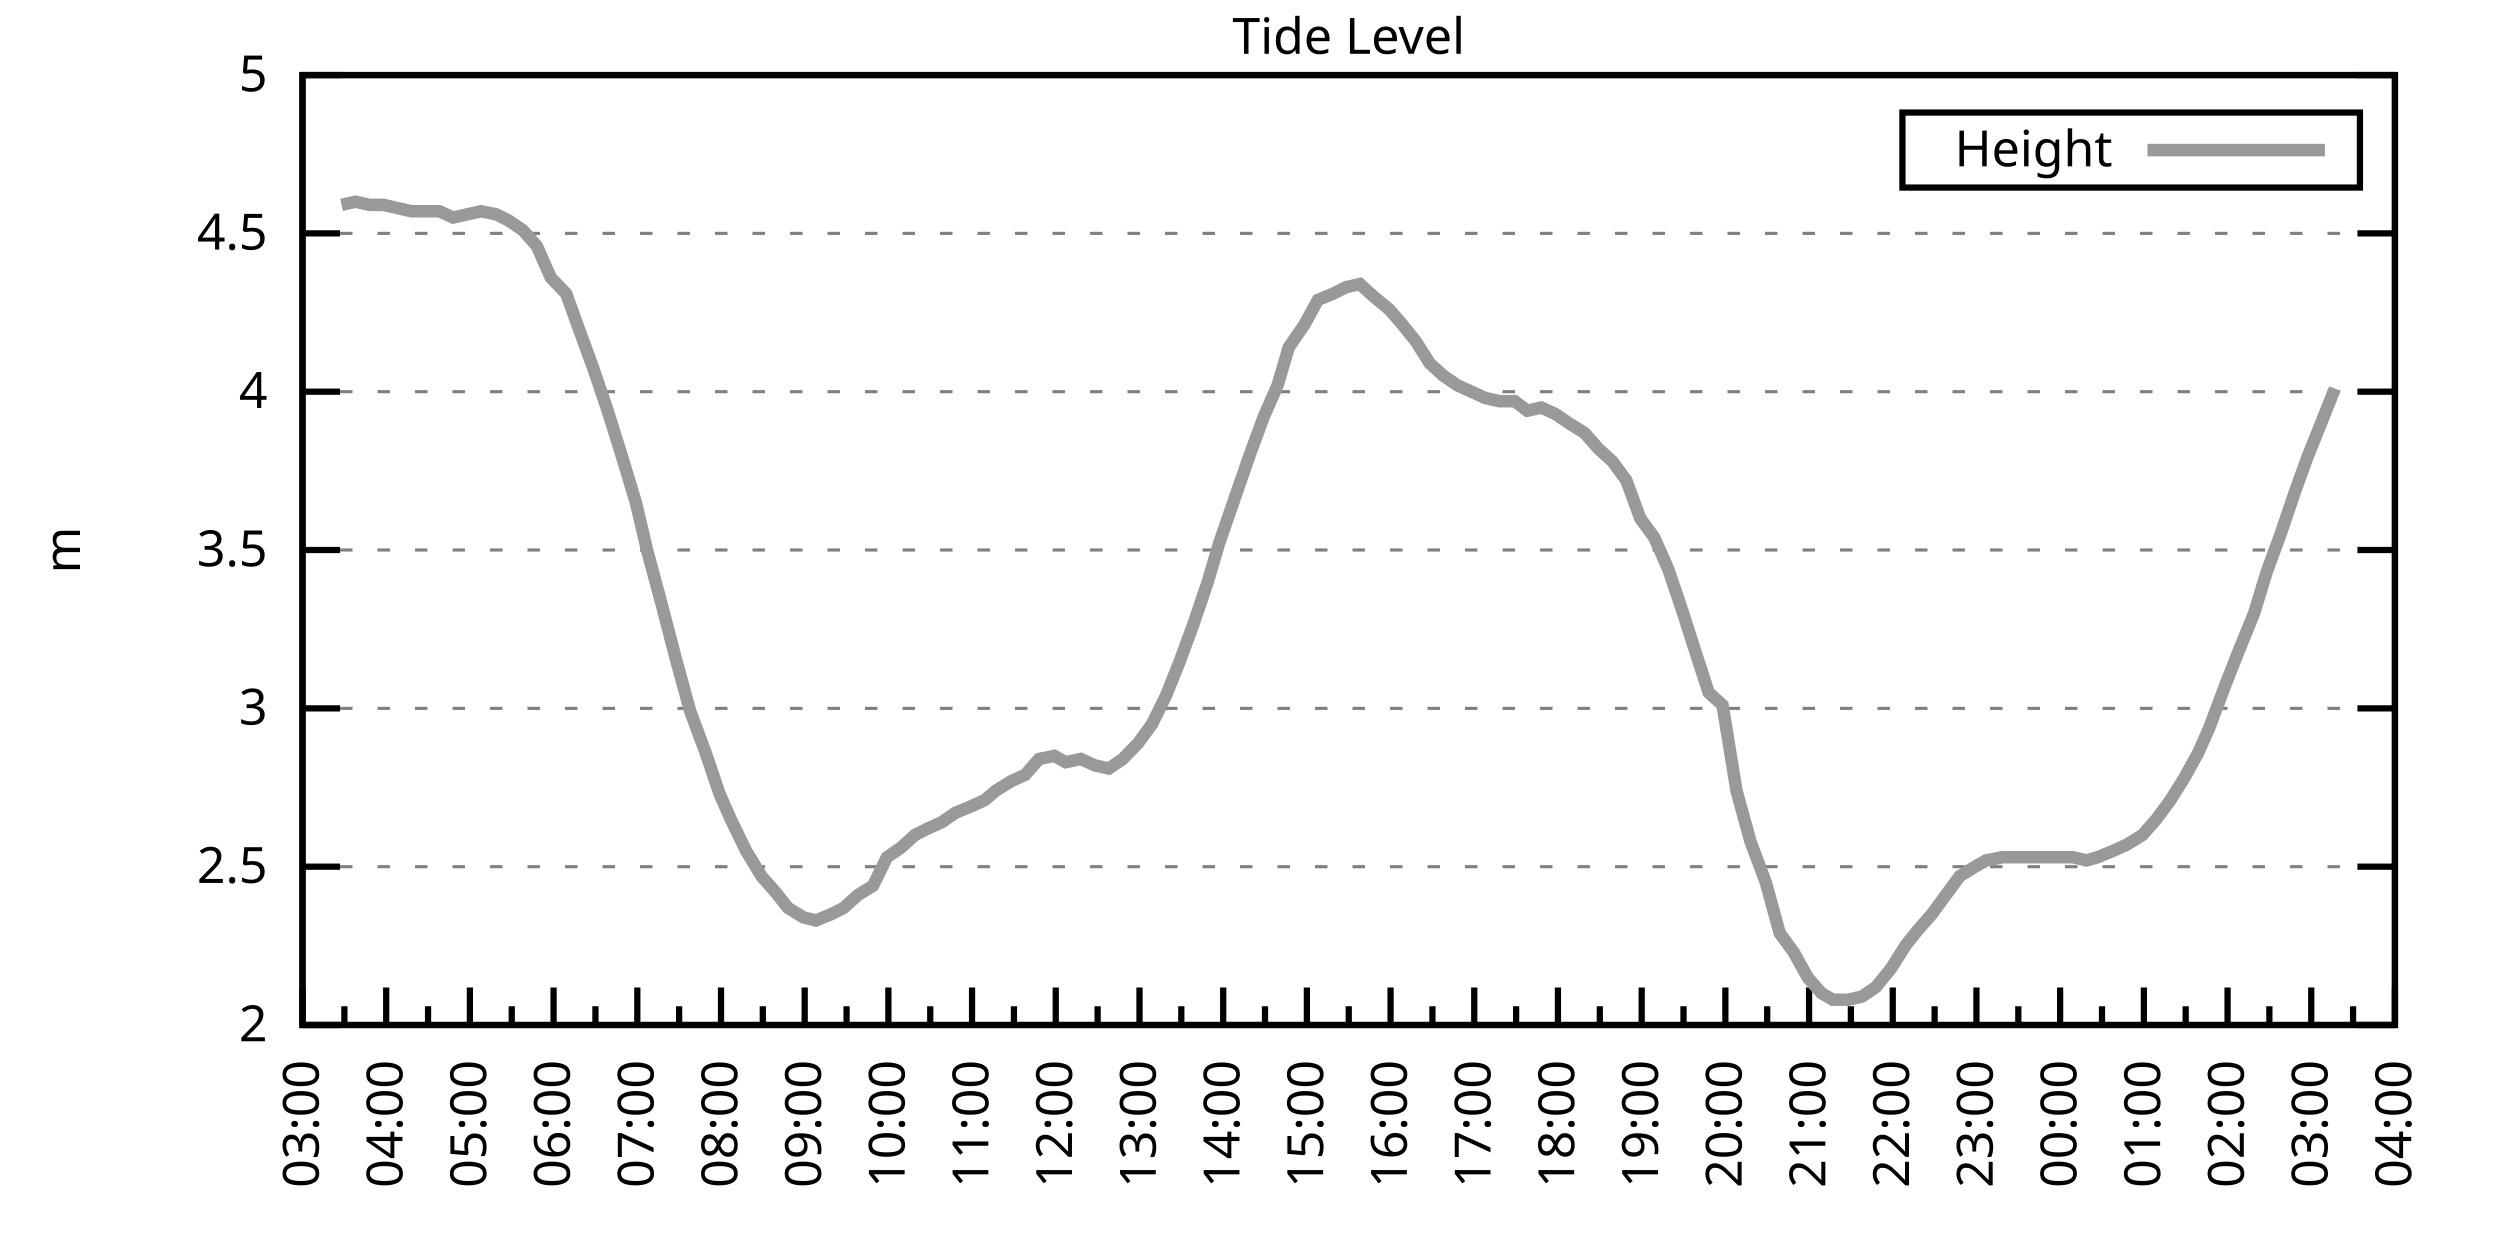
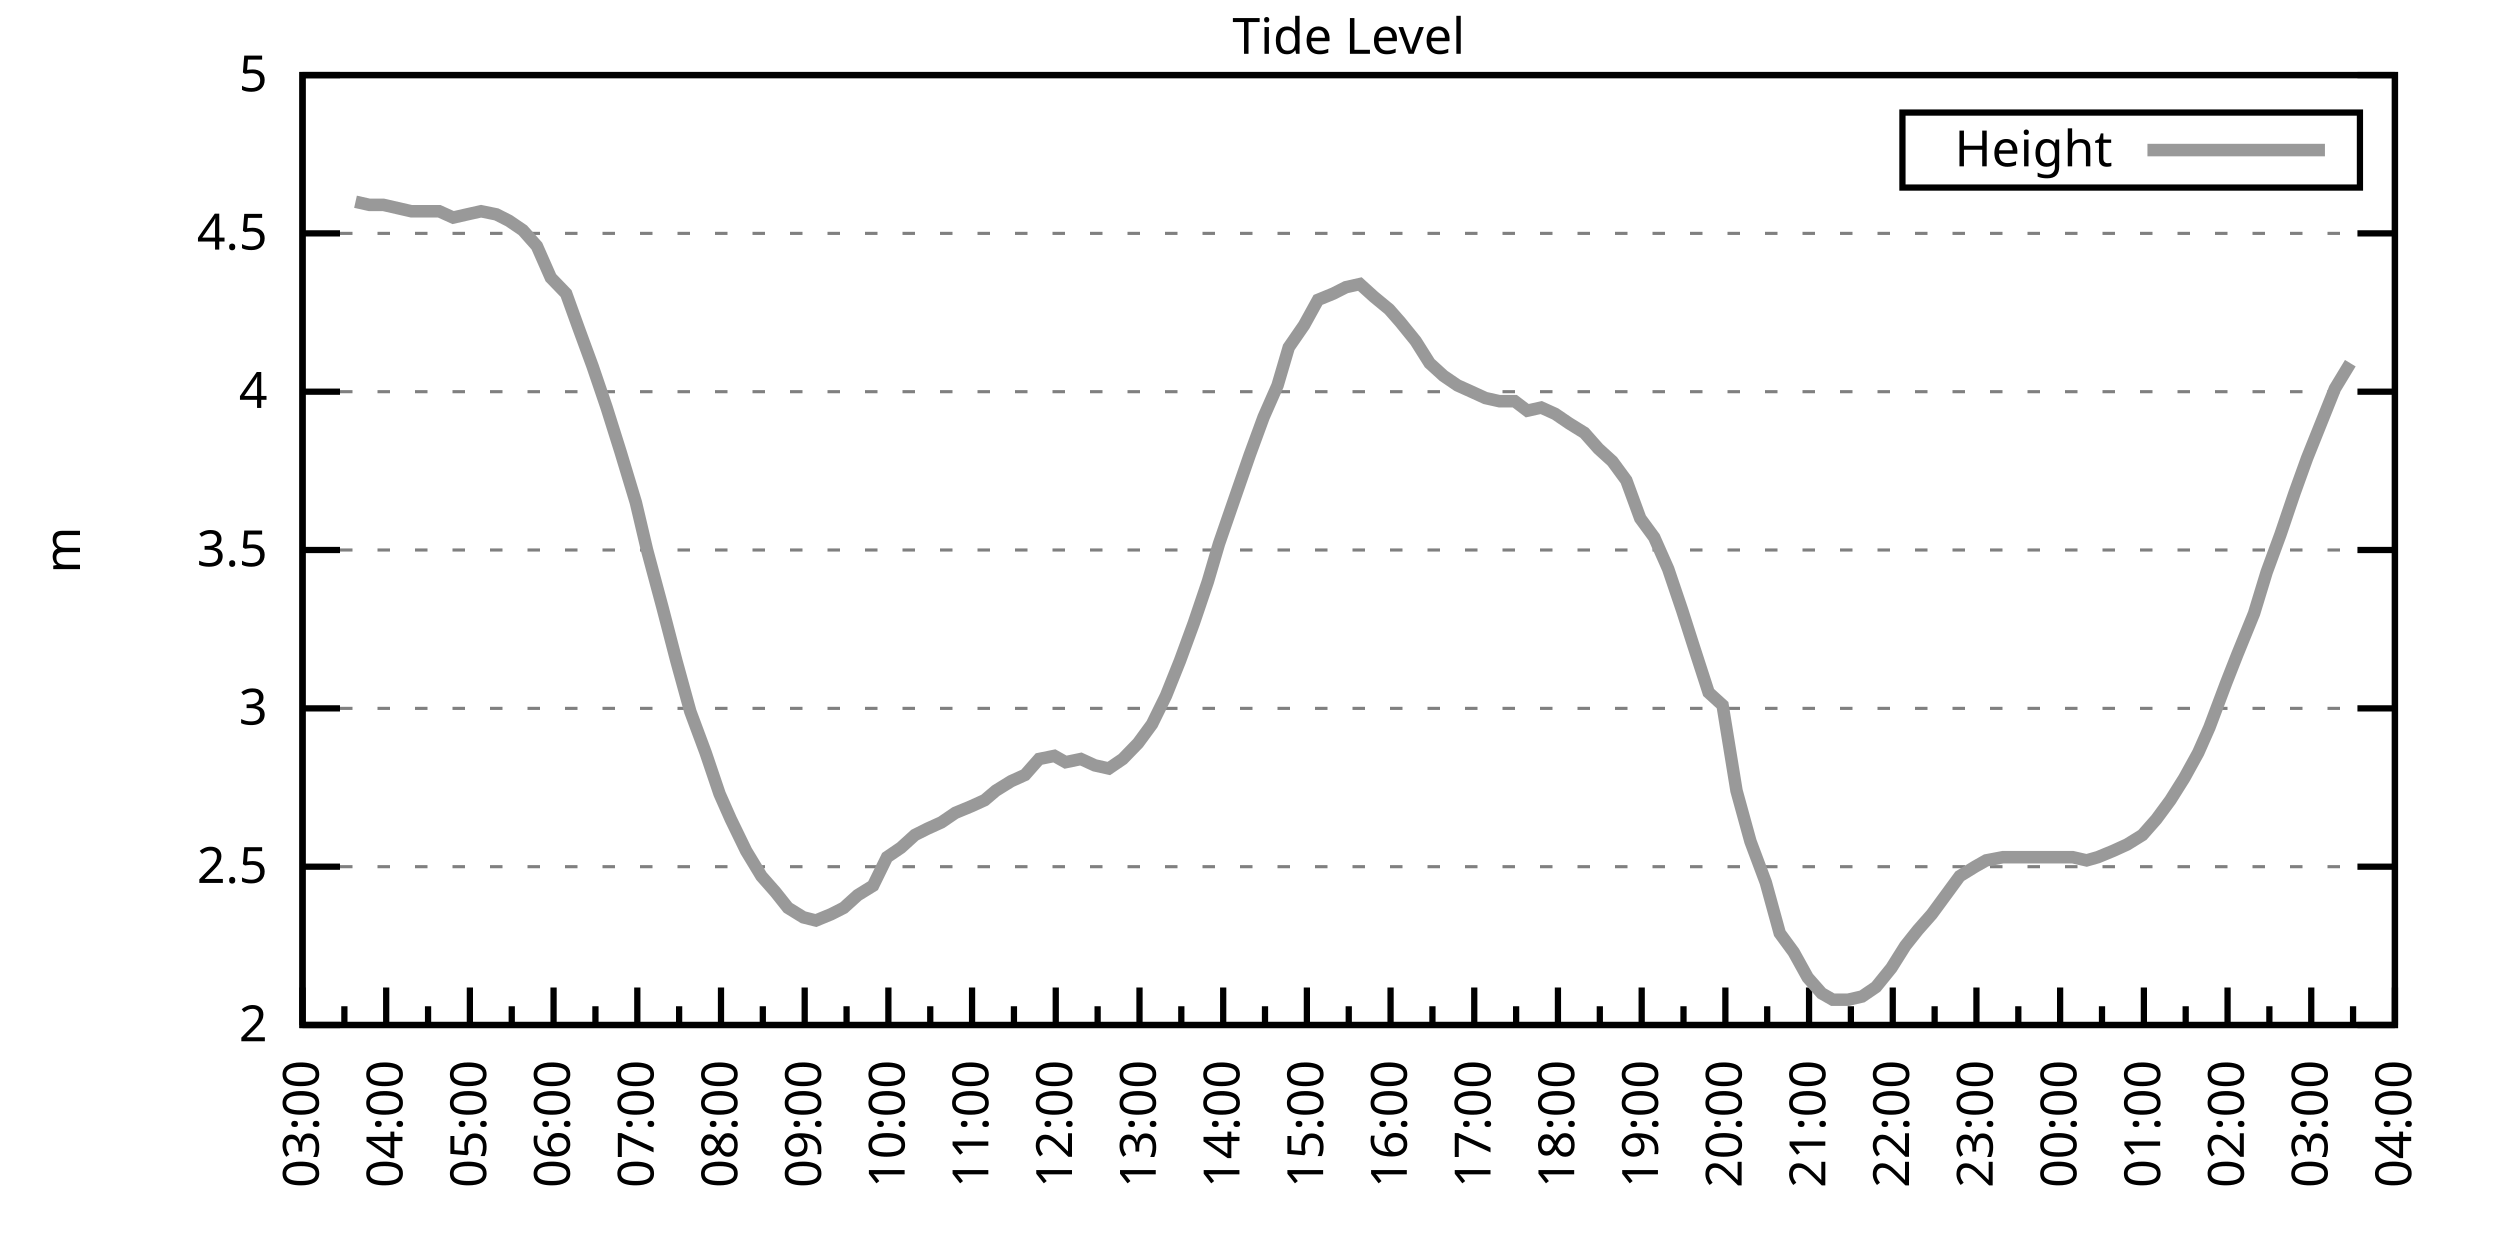
<svg xmlns="http://www.w3.org/2000/svg" xmlns:xlink="http://www.w3.org/1999/xlink" width="400" height="200" viewBox="0 0 400 200">
  <g id="gnuplot_canvas">
    <rect x="0" y="0" width="400" height="200" fill="none" />
    <defs>
      <circle id="gpDot" r="0.5" stroke-width="0.5" stroke="currentColor" />
      <path id="gpPt0" stroke-width="0.333" stroke="currentColor" d="M-1,0 h2 M0,-1 v2" />
      <path id="gpPt1" stroke-width="0.333" stroke="currentColor" d="M-1,-1 L1,1 M1,-1 L-1,1" />
      <path id="gpPt2" stroke-width="0.333" stroke="currentColor" d="M-1,0 L1,0 M0,-1 L0,1 M-1,-1 L1,1 M-1,1 L1,-1" />
      <rect id="gpPt3" stroke-width="0.333" stroke="currentColor" x="-1" y="-1" width="2" height="2" />
      <rect id="gpPt4" stroke-width="0.333" stroke="currentColor" fill="currentColor" x="-1" y="-1" width="2" height="2" />
      <circle id="gpPt5" stroke-width="0.333" stroke="currentColor" cx="0" cy="0" r="1" />
      <use xlink:href="#gpPt5" id="gpPt6" fill="currentColor" stroke="none" />
      <path id="gpPt7" stroke-width="0.333" stroke="currentColor" d="M0,-1.33 L-1.33,0.67 L1.33,0.67 z" />
      <use xlink:href="#gpPt7" id="gpPt8" fill="currentColor" stroke="none" />
      <use xlink:href="#gpPt7" id="gpPt9" stroke="currentColor" transform="rotate(180)" />
      <use xlink:href="#gpPt9" id="gpPt10" fill="currentColor" stroke="none" />
      <use xlink:href="#gpPt3" id="gpPt11" stroke="currentColor" transform="rotate(45)" />
      <use xlink:href="#gpPt11" id="gpPt12" fill="currentColor" stroke="none" />
      <path id="gpPt13" stroke-width="0.333" stroke="currentColor" d="M0,1.330 L1.265,0.411 L0.782,-1.067 L-0.782,-1.076 L-1.265,0.411 z" />
      <use xlink:href="#gpPt13" id="gpPt14" fill="currentColor" stroke="none" />
      <filter id="textbox" filterUnits="objectBoundingBox" x="0" y="0" height="1" width="1">
        <feFlood flood-color="white" flood-opacity="1" result="bgnd" />
        <feComposite in="SourceGraphic" in2="bgnd" operator="atop" />
      </filter>
      <filter id="greybox" filterUnits="objectBoundingBox" x="0" y="0" height="1" width="1">
        <feFlood flood-color="lightgrey" flood-opacity="1" result="grey" />
        <feComposite in="SourceGraphic" in2="grey" operator="atop" />
      </filter>
    </defs>
    <g fill="none" color="white" stroke="currentColor" stroke-width="1.00" stroke-linecap="butt" stroke-linejoin="miter">
</g>
    <g fill="none" color="black" stroke="currentColor" stroke-width="1.00" stroke-linecap="butt" stroke-linejoin="miter">
      <g stroke="none" shape-rendering="crispEdges">
        <polygon fill="rgb(255, 255, 255)" points="48.40,164.00 383.18,164.00 383.18,12.02 48.40,12.02 " />
      </g>
    </g>
    <g fill="none" color="black" stroke="currentColor" stroke-width="1.00" stroke-linecap="butt" stroke-linejoin="miter">
</g>
    <g fill="none" color="black" stroke="black" stroke-width="0.50" stroke-linecap="butt" stroke-linejoin="miter">
</g>
    <g fill="none" color="gray" stroke="currentColor" stroke-width="0.50" stroke-linecap="butt" stroke-linejoin="miter">
      <path stroke="gray" stroke-dasharray="2,4" class="gridline" d="M48.40,164.00 L383.19,164.00  " />
    </g>
    <g fill="none" color="gray" stroke="gray" stroke-width="1.00" stroke-linecap="butt" stroke-linejoin="miter">
</g>
    <g fill="none" color="black" stroke="currentColor" stroke-width="1.00" stroke-linecap="butt" stroke-linejoin="miter">
      <path stroke="black" d="M48.40,164.00 L54.40,164.00 M383.19,164.00 L377.19,164.00  " />
      <g transform="translate(42.80,166.60)" stroke="none" fill="black" font-family="Sans" font-size="8.00" text-anchor="end">
        <text>
          <tspan font-family="Sans"> 2</tspan>
        </text>
      </g>
    </g>
    <g fill="none" color="black" stroke="currentColor" stroke-width="1.00" stroke-linecap="butt" stroke-linejoin="miter">
</g>
    <g fill="none" color="black" stroke="black" stroke-width="0.50" stroke-linecap="butt" stroke-linejoin="miter">
</g>
    <g fill="none" color="gray" stroke="currentColor" stroke-width="0.50" stroke-linecap="butt" stroke-linejoin="miter">
      <path stroke="gray" stroke-dasharray="2,4" class="gridline" d="M48.40,138.67 L383.19,138.67  " />
    </g>
    <g fill="none" color="gray" stroke="gray" stroke-width="1.00" stroke-linecap="butt" stroke-linejoin="miter">
</g>
    <g fill="none" color="black" stroke="currentColor" stroke-width="1.00" stroke-linecap="butt" stroke-linejoin="miter">
      <path stroke="black" d="M48.40,138.67 L54.40,138.67 M383.19,138.67 L377.19,138.67  " />
      <g transform="translate(42.80,141.27)" stroke="none" fill="black" font-family="Sans" font-size="8.00" text-anchor="end">
        <text>
          <tspan font-family="Sans"> 2.5</tspan>
        </text>
      </g>
    </g>
    <g fill="none" color="black" stroke="currentColor" stroke-width="1.00" stroke-linecap="butt" stroke-linejoin="miter">
</g>
    <g fill="none" color="black" stroke="black" stroke-width="0.50" stroke-linecap="butt" stroke-linejoin="miter">
</g>
    <g fill="none" color="gray" stroke="currentColor" stroke-width="0.50" stroke-linecap="butt" stroke-linejoin="miter">
      <path stroke="gray" stroke-dasharray="2,4" class="gridline" d="M48.40,113.34 L383.19,113.34  " />
    </g>
    <g fill="none" color="gray" stroke="gray" stroke-width="1.00" stroke-linecap="butt" stroke-linejoin="miter">
</g>
    <g fill="none" color="black" stroke="currentColor" stroke-width="1.00" stroke-linecap="butt" stroke-linejoin="miter">
      <path stroke="black" d="M48.40,113.34 L54.40,113.34 M383.19,113.34 L377.19,113.34  " />
      <g transform="translate(42.80,115.94)" stroke="none" fill="black" font-family="Sans" font-size="8.00" text-anchor="end">
        <text>
          <tspan font-family="Sans"> 3</tspan>
        </text>
      </g>
    </g>
    <g fill="none" color="black" stroke="currentColor" stroke-width="1.00" stroke-linecap="butt" stroke-linejoin="miter">
</g>
    <g fill="none" color="black" stroke="black" stroke-width="0.50" stroke-linecap="butt" stroke-linejoin="miter">
</g>
    <g fill="none" color="gray" stroke="currentColor" stroke-width="0.50" stroke-linecap="butt" stroke-linejoin="miter">
      <path stroke="gray" stroke-dasharray="2,4" class="gridline" d="M48.40,88.00 L383.19,88.00  " />
    </g>
    <g fill="none" color="gray" stroke="gray" stroke-width="1.00" stroke-linecap="butt" stroke-linejoin="miter">
</g>
    <g fill="none" color="black" stroke="currentColor" stroke-width="1.00" stroke-linecap="butt" stroke-linejoin="miter">
      <path stroke="black" d="M48.40,88.00 L54.40,88.00 M383.19,88.00 L377.19,88.00  " />
      <g transform="translate(42.80,90.60)" stroke="none" fill="black" font-family="Sans" font-size="8.00" text-anchor="end">
        <text>
          <tspan font-family="Sans"> 3.5</tspan>
        </text>
      </g>
    </g>
    <g fill="none" color="black" stroke="currentColor" stroke-width="1.00" stroke-linecap="butt" stroke-linejoin="miter">
</g>
    <g fill="none" color="black" stroke="black" stroke-width="0.50" stroke-linecap="butt" stroke-linejoin="miter">
</g>
    <g fill="none" color="gray" stroke="currentColor" stroke-width="0.50" stroke-linecap="butt" stroke-linejoin="miter">
      <path stroke="gray" stroke-dasharray="2,4" class="gridline" d="M48.40,62.67 L383.19,62.67  " />
    </g>
    <g fill="none" color="gray" stroke="gray" stroke-width="1.00" stroke-linecap="butt" stroke-linejoin="miter">
</g>
    <g fill="none" color="black" stroke="currentColor" stroke-width="1.00" stroke-linecap="butt" stroke-linejoin="miter">
      <path stroke="black" d="M48.40,62.67 L54.40,62.67 M383.19,62.67 L377.19,62.67  " />
      <g transform="translate(42.80,65.27)" stroke="none" fill="black" font-family="Sans" font-size="8.00" text-anchor="end">
        <text>
          <tspan font-family="Sans"> 4</tspan>
        </text>
      </g>
    </g>
    <g fill="none" color="black" stroke="currentColor" stroke-width="1.00" stroke-linecap="butt" stroke-linejoin="miter">
</g>
    <g fill="none" color="black" stroke="black" stroke-width="0.50" stroke-linecap="butt" stroke-linejoin="miter">
</g>
    <g fill="none" color="gray" stroke="currentColor" stroke-width="0.50" stroke-linecap="butt" stroke-linejoin="miter">
      <path stroke="gray" stroke-dasharray="2,4" class="gridline" d="M48.40,37.34 L383.19,37.34  " />
    </g>
    <g fill="none" color="gray" stroke="gray" stroke-width="1.00" stroke-linecap="butt" stroke-linejoin="miter">
</g>
    <g fill="none" color="black" stroke="currentColor" stroke-width="1.00" stroke-linecap="butt" stroke-linejoin="miter">
      <path stroke="black" d="M48.40,37.34 L54.40,37.34 M383.19,37.34 L377.19,37.34  " />
      <g transform="translate(42.80,39.94)" stroke="none" fill="black" font-family="Sans" font-size="8.00" text-anchor="end">
        <text>
          <tspan font-family="Sans"> 4.5</tspan>
        </text>
      </g>
    </g>
    <g fill="none" color="black" stroke="currentColor" stroke-width="1.00" stroke-linecap="butt" stroke-linejoin="miter">
</g>
    <g fill="none" color="black" stroke="black" stroke-width="0.50" stroke-linecap="butt" stroke-linejoin="miter">
</g>
    <g fill="none" color="gray" stroke="currentColor" stroke-width="0.50" stroke-linecap="butt" stroke-linejoin="miter">
      <path stroke="gray" stroke-dasharray="2,4" class="gridline" d="M48.40,12.01 L383.19,12.01  " />
    </g>
    <g fill="none" color="gray" stroke="gray" stroke-width="1.00" stroke-linecap="butt" stroke-linejoin="miter">
</g>
    <g fill="none" color="black" stroke="currentColor" stroke-width="1.00" stroke-linecap="butt" stroke-linejoin="miter">
      <path stroke="black" d="M48.40,12.01 L54.40,12.01 M383.19,12.01 L377.19,12.01  " />
      <g transform="translate(42.80,14.61)" stroke="none" fill="black" font-family="Sans" font-size="8.00" text-anchor="end">
        <text>
          <tspan font-family="Sans"> 5</tspan>
        </text>
      </g>
    </g>
    <g fill="none" color="black" stroke="currentColor" stroke-width="1.00" stroke-linecap="butt" stroke-linejoin="miter">
      <path stroke="black" d="M48.40,164.00 L48.40,158.00  " />
      <g transform="translate(51.00,169.60) rotate(270)" stroke="none" fill="black" font-family="Sans" font-size="8.00" text-anchor="end">
        <text>
          <tspan font-family="Sans">03:00</tspan>
        </text>
      </g>
    </g>
    <g fill="none" color="black" stroke="currentColor" stroke-width="1.00" stroke-linecap="butt" stroke-linejoin="miter">
      <path stroke="black" d="M55.10,164.00 L55.10,161.00 M61.79,164.00 L61.79,158.00  " />
      <g transform="translate(64.39,169.60) rotate(270)" stroke="none" fill="black" font-family="Sans" font-size="8.00" text-anchor="end">
        <text>
          <tspan font-family="Sans">04:00</tspan>
        </text>
      </g>
    </g>
    <g fill="none" color="black" stroke="currentColor" stroke-width="1.00" stroke-linecap="butt" stroke-linejoin="miter">
      <path stroke="black" d="M68.49,164.00 L68.49,161.00 M75.18,164.00 L75.18,158.00  " />
      <g transform="translate(77.78,169.60) rotate(270)" stroke="none" fill="black" font-family="Sans" font-size="8.00" text-anchor="end">
        <text>
          <tspan font-family="Sans">05:00</tspan>
        </text>
      </g>
    </g>
    <g fill="none" color="black" stroke="currentColor" stroke-width="1.00" stroke-linecap="butt" stroke-linejoin="miter">
      <path stroke="black" d="M81.88,164.00 L81.88,161.00 M88.57,164.00 L88.57,158.00  " />
      <g transform="translate(91.17,169.60) rotate(270)" stroke="none" fill="black" font-family="Sans" font-size="8.00" text-anchor="end">
        <text>
          <tspan font-family="Sans">06:00</tspan>
        </text>
      </g>
    </g>
    <g fill="none" color="black" stroke="currentColor" stroke-width="1.00" stroke-linecap="butt" stroke-linejoin="miter">
      <path stroke="black" d="M95.27,164.00 L95.27,161.00 M101.97,164.00 L101.97,158.00  " />
      <g transform="translate(104.57,169.60) rotate(270)" stroke="none" fill="black" font-family="Sans" font-size="8.00" text-anchor="end">
        <text>
          <tspan font-family="Sans">07:00</tspan>
        </text>
      </g>
    </g>
    <g fill="none" color="black" stroke="currentColor" stroke-width="1.00" stroke-linecap="butt" stroke-linejoin="miter">
      <path stroke="black" d="M108.66,164.00 L108.66,161.00 M115.36,164.00 L115.36,158.00  " />
      <g transform="translate(117.96,169.60) rotate(270)" stroke="none" fill="black" font-family="Sans" font-size="8.00" text-anchor="end">
        <text>
          <tspan font-family="Sans">08:00</tspan>
        </text>
      </g>
    </g>
    <g fill="none" color="black" stroke="currentColor" stroke-width="1.00" stroke-linecap="butt" stroke-linejoin="miter">
      <path stroke="black" d="M122.05,164.00 L122.05,161.00 M128.75,164.00 L128.75,158.00  " />
      <g transform="translate(131.35,169.60) rotate(270)" stroke="none" fill="black" font-family="Sans" font-size="8.00" text-anchor="end">
        <text>
          <tspan font-family="Sans">09:00</tspan>
        </text>
      </g>
    </g>
    <g fill="none" color="black" stroke="currentColor" stroke-width="1.00" stroke-linecap="butt" stroke-linejoin="miter">
      <path stroke="black" d="M135.45,164.00 L135.45,161.00 M142.14,164.00 L142.14,158.00  " />
      <g transform="translate(144.74,169.60) rotate(270)" stroke="none" fill="black" font-family="Sans" font-size="8.00" text-anchor="end">
        <text>
          <tspan font-family="Sans">10:00</tspan>
        </text>
      </g>
    </g>
    <g fill="none" color="black" stroke="currentColor" stroke-width="1.00" stroke-linecap="butt" stroke-linejoin="miter">
      <path stroke="black" d="M148.84,164.00 L148.84,161.00 M155.53,164.00 L155.53,158.00  " />
      <g transform="translate(158.13,169.60) rotate(270)" stroke="none" fill="black" font-family="Sans" font-size="8.00" text-anchor="end">
        <text>
          <tspan font-family="Sans">11:00</tspan>
        </text>
      </g>
    </g>
    <g fill="none" color="black" stroke="currentColor" stroke-width="1.00" stroke-linecap="butt" stroke-linejoin="miter">
      <path stroke="black" d="M162.23,164.00 L162.23,161.00 M168.92,164.00 L168.92,158.00  " />
      <g transform="translate(171.52,169.60) rotate(270)" stroke="none" fill="black" font-family="Sans" font-size="8.00" text-anchor="end">
        <text>
          <tspan font-family="Sans">12:00</tspan>
        </text>
      </g>
    </g>
    <g fill="none" color="black" stroke="currentColor" stroke-width="1.00" stroke-linecap="butt" stroke-linejoin="miter">
      <path stroke="black" d="M175.62,164.00 L175.62,161.00 M182.32,164.00 L182.32,158.00  " />
      <g transform="translate(184.92,169.60) rotate(270)" stroke="none" fill="black" font-family="Sans" font-size="8.00" text-anchor="end">
        <text>
          <tspan font-family="Sans">13:00</tspan>
        </text>
      </g>
    </g>
    <g fill="none" color="black" stroke="currentColor" stroke-width="1.00" stroke-linecap="butt" stroke-linejoin="miter">
      <path stroke="black" d="M189.01,164.00 L189.01,161.00 M195.71,164.00 L195.71,158.00  " />
      <g transform="translate(198.31,169.60) rotate(270)" stroke="none" fill="black" font-family="Sans" font-size="8.00" text-anchor="end">
        <text>
          <tspan font-family="Sans">14:00</tspan>
        </text>
      </g>
    </g>
    <g fill="none" color="black" stroke="currentColor" stroke-width="1.00" stroke-linecap="butt" stroke-linejoin="miter">
      <path stroke="black" d="M202.40,164.00 L202.40,161.00 M209.10,164.00 L209.10,158.00  " />
      <g transform="translate(211.70,169.60) rotate(270)" stroke="none" fill="black" font-family="Sans" font-size="8.00" text-anchor="end">
        <text>
          <tspan font-family="Sans">15:00</tspan>
        </text>
      </g>
    </g>
    <g fill="none" color="black" stroke="currentColor" stroke-width="1.00" stroke-linecap="butt" stroke-linejoin="miter">
      <path stroke="black" d="M215.80,164.00 L215.80,161.00 M222.49,164.00 L222.49,158.00  " />
      <g transform="translate(225.09,169.60) rotate(270)" stroke="none" fill="black" font-family="Sans" font-size="8.00" text-anchor="end">
        <text>
          <tspan font-family="Sans">16:00</tspan>
        </text>
      </g>
    </g>
    <g fill="none" color="black" stroke="currentColor" stroke-width="1.00" stroke-linecap="butt" stroke-linejoin="miter">
      <path stroke="black" d="M229.19,164.00 L229.19,161.00 M235.88,164.00 L235.88,158.00  " />
      <g transform="translate(238.48,169.60) rotate(270)" stroke="none" fill="black" font-family="Sans" font-size="8.00" text-anchor="end">
        <text>
          <tspan font-family="Sans">17:00</tspan>
        </text>
      </g>
    </g>
    <g fill="none" color="black" stroke="currentColor" stroke-width="1.00" stroke-linecap="butt" stroke-linejoin="miter">
      <path stroke="black" d="M242.58,164.00 L242.58,161.00 M249.27,164.00 L249.27,158.00  " />
      <g transform="translate(251.87,169.60) rotate(270)" stroke="none" fill="black" font-family="Sans" font-size="8.00" text-anchor="end">
        <text>
          <tspan font-family="Sans">18:00</tspan>
        </text>
      </g>
    </g>
    <g fill="none" color="black" stroke="currentColor" stroke-width="1.00" stroke-linecap="butt" stroke-linejoin="miter">
      <path stroke="black" d="M255.97,164.00 L255.97,161.00 M262.67,164.00 L262.67,158.00  " />
      <g transform="translate(265.27,169.60) rotate(270)" stroke="none" fill="black" font-family="Sans" font-size="8.00" text-anchor="end">
        <text>
          <tspan font-family="Sans">19:00</tspan>
        </text>
      </g>
    </g>
    <g fill="none" color="black" stroke="currentColor" stroke-width="1.00" stroke-linecap="butt" stroke-linejoin="miter">
      <path stroke="black" d="M269.36,164.00 L269.36,161.00 M276.06,164.00 L276.06,158.00  " />
      <g transform="translate(278.66,169.60) rotate(270)" stroke="none" fill="black" font-family="Sans" font-size="8.00" text-anchor="end">
        <text>
          <tspan font-family="Sans">20:00</tspan>
        </text>
      </g>
    </g>
    <g fill="none" color="black" stroke="currentColor" stroke-width="1.00" stroke-linecap="butt" stroke-linejoin="miter">
      <path stroke="black" d="M282.75,164.00 L282.75,161.00 M289.45,164.00 L289.45,158.00  " />
      <g transform="translate(292.05,169.60) rotate(270)" stroke="none" fill="black" font-family="Sans" font-size="8.00" text-anchor="end">
        <text>
          <tspan font-family="Sans">21:00</tspan>
        </text>
      </g>
    </g>
    <g fill="none" color="black" stroke="currentColor" stroke-width="1.00" stroke-linecap="butt" stroke-linejoin="miter">
      <path stroke="black" d="M296.14,164.00 L296.14,161.00 M302.84,164.00 L302.84,158.00  " />
      <g transform="translate(305.44,169.60) rotate(270)" stroke="none" fill="black" font-family="Sans" font-size="8.00" text-anchor="end">
        <text>
          <tspan font-family="Sans">22:00</tspan>
        </text>
      </g>
    </g>
    <g fill="none" color="black" stroke="currentColor" stroke-width="1.00" stroke-linecap="butt" stroke-linejoin="miter">
      <path stroke="black" d="M309.54,164.00 L309.54,161.00 M316.23,164.00 L316.23,158.00  " />
      <g transform="translate(318.83,169.60) rotate(270)" stroke="none" fill="black" font-family="Sans" font-size="8.00" text-anchor="end">
        <text>
          <tspan font-family="Sans">23:00</tspan>
        </text>
      </g>
    </g>
    <g fill="none" color="black" stroke="currentColor" stroke-width="1.00" stroke-linecap="butt" stroke-linejoin="miter">
      <path stroke="black" d="M322.93,164.00 L322.93,161.00 M329.62,164.00 L329.62,158.00  " />
      <g transform="translate(332.22,169.60) rotate(270)" stroke="none" fill="black" font-family="Sans" font-size="8.00" text-anchor="end">
        <text>
          <tspan font-family="Sans">00:00</tspan>
        </text>
      </g>
    </g>
    <g fill="none" color="black" stroke="currentColor" stroke-width="1.00" stroke-linecap="butt" stroke-linejoin="miter">
      <path stroke="black" d="M336.32,164.00 L336.32,161.00 M343.02,164.00 L343.02,158.00  " />
      <g transform="translate(345.62,169.60) rotate(270)" stroke="none" fill="black" font-family="Sans" font-size="8.00" text-anchor="end">
        <text>
          <tspan font-family="Sans">01:00</tspan>
        </text>
      </g>
    </g>
    <g fill="none" color="black" stroke="currentColor" stroke-width="1.00" stroke-linecap="butt" stroke-linejoin="miter">
      <path stroke="black" d="M349.71,164.00 L349.71,161.00 M356.41,164.00 L356.41,158.00  " />
      <g transform="translate(359.01,169.60) rotate(270)" stroke="none" fill="black" font-family="Sans" font-size="8.00" text-anchor="end">
        <text>
          <tspan font-family="Sans">02:00</tspan>
        </text>
      </g>
    </g>
    <g fill="none" color="black" stroke="currentColor" stroke-width="1.00" stroke-linecap="butt" stroke-linejoin="miter">
      <path stroke="black" d="M363.10,164.00 L363.10,161.00 M369.80,164.00 L369.80,158.00  " />
      <g transform="translate(372.40,169.60) rotate(270)" stroke="none" fill="black" font-family="Sans" font-size="8.00" text-anchor="end">
        <text>
          <tspan font-family="Sans">03:00</tspan>
        </text>
      </g>
    </g>
    <g fill="none" color="black" stroke="currentColor" stroke-width="1.00" stroke-linecap="butt" stroke-linejoin="miter">
      <path stroke="black" d="M376.49,164.00 L376.49,161.00 M383.19,164.00 L383.19,158.00  " />
      <g transform="translate(385.79,169.60) rotate(270)" stroke="none" fill="black" font-family="Sans" font-size="8.00" text-anchor="end">
        <text>
          <tspan font-family="Sans">04:00</tspan>
        </text>
      </g>
    </g>
    <g fill="none" color="black" stroke="currentColor" stroke-width="1.00" stroke-linecap="butt" stroke-linejoin="miter">
</g>
    <g fill="none" color="black" stroke="currentColor" stroke-width="1.00" stroke-linecap="butt" stroke-linejoin="miter">
      <path stroke="black" d="M48.40,12.01 L48.40,164.00 L383.19,164.00 L383.19,12.01 L48.40,12.01 Z  " />
    </g>
    <g fill="none" color="black" stroke="currentColor" stroke-width="1.00" stroke-linecap="butt" stroke-linejoin="miter">
      <g transform="translate(12.80,88.01) rotate(270)" stroke="none" fill="black" font-family="Sans" font-size="8.00" text-anchor="middle">
        <text>
          <tspan font-family="Sans">m</tspan>
        </text>
      </g>
    </g>
    <g fill="none" color="black" stroke="currentColor" stroke-width="1.00" stroke-linecap="butt" stroke-linejoin="miter">
</g>
    <g fill="none" color="black" stroke="currentColor" stroke-width="1.00" stroke-linecap="butt" stroke-linejoin="miter">
      <path stroke="black" d="M304.39,30.01 L304.39,18.01 L377.59,18.01 L377.59,30.01 L304.39,30.01 Z  " />
    </g>
    <g id="Tide_level_plot_1">
      <g fill="none" color="white" stroke="black" stroke-width="2.00" stroke-linecap="butt" stroke-linejoin="miter">
</g>
      <g fill="none" color="black" stroke="currentColor" stroke-width="2.00" stroke-linecap="butt" stroke-linejoin="miter">
        <g transform="translate(337.99,26.61)" stroke="none" fill="black" font-family="Sans" font-size="8.00" text-anchor="end">
          <text>
            <tspan font-family="Sans">Height</tspan>
          </text>
        </g>
      </g>
      <g fill="none" color="black" stroke="currentColor" stroke-width="2.00" stroke-linecap="butt" stroke-linejoin="miter">
-         <path stroke="rgb(153, 153, 153)" d="M343.59,24.01 L371.99,24.01 M54.65,32.78 L56.88,32.28 L59.11,32.78 L61.35,32.78 L63.58,33.29 L65.81,33.80   L68.04,33.80 L70.27,33.80 L72.50,34.81 L74.74,34.30 L76.97,33.80 L79.42,34.30 L81.43,35.32 L83.66,36.84   L85.90,39.37 L88.13,44.43 L90.58,46.97 L92.59,52.54 L94.82,58.62 L97.06,65.21 L99.29,72.30 L101.74,80.41   L103.53,88.00 L105.98,97.12 L108.22,105.74 L110.45,113.84 L112.90,120.43 L115.13,127.02 L116.92,131.07 L119.38,136.14   L121.83,140.19 L124.06,142.72 L126.07,145.25 L128.53,146.77 L130.54,147.28 L132.99,146.27 L135.00,145.25 L137.23,143.23   L139.69,141.71 L141.92,137.15 L144.15,135.63 L146.38,133.60 L148.39,132.59 L150.62,131.58 L152.85,130.06 L155.31,129.04   L157.54,128.03 L159.33,126.51 L161.78,124.99 L164.01,123.98 L166.25,121.44 L168.70,120.94 L170.49,121.95 L172.94,121.44   L175.17,122.46 L177.41,122.96 L179.64,121.44 L182.09,118.91 L184.32,115.87 L186.56,111.31 L188.79,105.74 L191.02,99.66   L193.25,93.07 L195.04,86.99 L197.49,79.90 L199.95,72.81 L202.18,66.73 L204.41,61.66 L206.20,55.58 L208.65,52.03   L210.88,47.98 L213.34,46.97 L215.35,45.95 L217.58,45.45 L219.81,47.47 L222.27,49.50 L224.05,51.53 L226.51,54.57   L228.74,58.11 L230.97,60.14 L233.20,61.66 L235.44,62.67 L237.67,63.69 L239.90,64.19 L242.36,64.19 L244.36,65.71   L246.60,65.21 L248.83,66.22 L251.06,67.74 L253.51,69.26 L255.75,71.79 L257.98,73.82 L260.21,76.86 L262.44,82.94   L264.67,85.98 L266.91,91.04 L269.14,97.63 L270.92,103.20 L273.38,110.80 L275.61,112.83 L277.84,126.51 L280.07,134.62   L282.53,141.20 L284.76,149.31 L286.99,152.35 L289.23,156.40 L291.46,158.93 L293.24,159.95 L295.70,159.95 L297.93,159.44   L300.16,157.92 L302.62,154.88 L304.85,151.33 L306.86,148.80 L309.09,146.27 L311.32,143.23 L313.55,140.19 L316.01,138.67   L317.79,137.66 L320.47,137.15 L322.48,137.15 L324.71,137.15 L326.95,137.15 L329.18,137.15 L331.63,137.15 L333.86,137.66   L335.65,137.15 L338.10,136.14 L340.34,135.12 L342.79,133.60 L345.02,131.07 L347.26,128.03 L349.49,124.48 L351.72,120.43   L353.51,116.38 L356.18,109.28 L357.97,104.72 L360.65,98.14 L362.66,91.55 L364.89,85.47 L367.12,78.89 L369.13,73.31   L371.36,67.74 L373.59,62.17  " />
+         <path stroke="rgb(153, 153, 153)" d="M343.59,24.01 L371.99,24.01 M56.88,32.28 L59.11,32.78 L61.35,32.78 L63.58,33.29 L65.81,33.80 L68.04,33.80   L70.27,33.80 L72.50,34.81 L74.74,34.30 L76.97,33.80 L79.42,34.30 L81.43,35.32 L83.66,36.84 L85.90,39.37   L88.13,44.43 L90.58,46.97 L92.59,52.54 L94.82,58.62 L97.06,65.21 L99.29,72.30 L101.74,80.41 L103.53,88.00   L105.98,97.12 L108.22,105.74 L110.45,113.84 L112.90,120.43 L115.13,127.02 L116.92,131.07 L119.38,136.14 L121.83,140.19   L124.06,142.72 L126.07,145.25 L128.53,146.77 L130.54,147.28 L132.99,146.27 L135.00,145.25 L137.23,143.23 L139.69,141.71   L141.92,137.15 L144.15,135.63 L146.38,133.60 L148.39,132.59 L150.62,131.58 L152.85,130.06 L155.31,129.04 L157.54,128.03   L159.33,126.51 L161.78,124.99 L164.01,123.98 L166.25,121.44 L168.70,120.94 L170.49,121.95 L172.94,121.44 L175.17,122.46   L177.41,122.96 L179.64,121.44 L182.09,118.91 L184.32,115.87 L186.56,111.31 L188.79,105.74 L191.02,99.66 L193.25,93.07   L195.04,86.99 L197.49,79.90 L199.95,72.81 L202.18,66.73 L204.41,61.66 L206.20,55.58 L208.65,52.03 L210.88,47.98   L213.34,46.97 L215.35,45.95 L217.58,45.45 L219.81,47.47 L222.27,49.50 L224.05,51.53 L226.51,54.57 L228.74,58.11   L230.97,60.14 L233.20,61.66 L235.44,62.67 L237.67,63.69 L239.90,64.19 L242.36,64.19 L244.36,65.71 L246.60,65.21   L248.83,66.22 L251.06,67.74 L253.51,69.26 L255.75,71.79 L257.98,73.82 L260.21,76.86 L262.44,82.94 L264.67,85.98   L266.91,91.04 L269.14,97.63 L270.92,103.20 L273.38,110.80 L275.61,112.83 L277.84,126.51 L280.07,134.62 L282.53,141.20   L284.76,149.31 L286.99,152.35 L289.23,156.40 L291.46,158.93 L293.24,159.95 L295.70,159.95 L297.93,159.44 L300.16,157.92   L302.62,154.88 L304.85,151.33 L306.86,148.80 L309.09,146.27 L311.32,143.23 L313.55,140.19 L316.01,138.67 L317.79,137.66   L320.47,137.15 L322.48,137.15 L324.71,137.15 L326.95,137.15 L329.18,137.15 L331.63,137.15 L333.86,137.66 L335.65,137.15   L338.10,136.14 L340.34,135.12 L342.79,133.60 L345.02,131.07 L347.26,128.03 L349.49,124.48 L351.72,120.43 L353.51,116.38   L356.18,109.28 L357.97,104.72 L360.65,98.14 L362.66,91.55 L364.89,85.47 L367.12,78.89 L369.13,73.31 L371.36,67.74   L373.59,62.17 L376.05,58.11  " />
      </g>
    </g>
    <g fill="none" color="black" stroke="currentColor" stroke-width="2.00" stroke-linecap="butt" stroke-linejoin="miter">
</g>
    <g fill="none" color="black" stroke="black" stroke-width="1.00" stroke-linecap="butt" stroke-linejoin="miter">
</g>
    <g fill="none" color="black" stroke="currentColor" stroke-width="1.00" stroke-linecap="butt" stroke-linejoin="miter">
      <path stroke="black" d="M48.40,12.01 L48.40,164.00 L383.19,164.00 L383.19,12.01 L48.40,12.01 Z  " />
    </g>
    <g fill="none" color="black" stroke="currentColor" stroke-width="1.00" stroke-linecap="butt" stroke-linejoin="miter">
      <g transform="translate(215.79,8.61)" stroke="none" fill="black" font-family="Sans" font-size="8.00" text-anchor="middle">
        <text>
          <tspan font-family="Sans">Tide Level</tspan>
        </text>
      </g>
    </g>
    <g fill="none" color="black" stroke="currentColor" stroke-width="1.00" stroke-linecap="butt" stroke-linejoin="miter">
</g>
  </g>
</svg>
